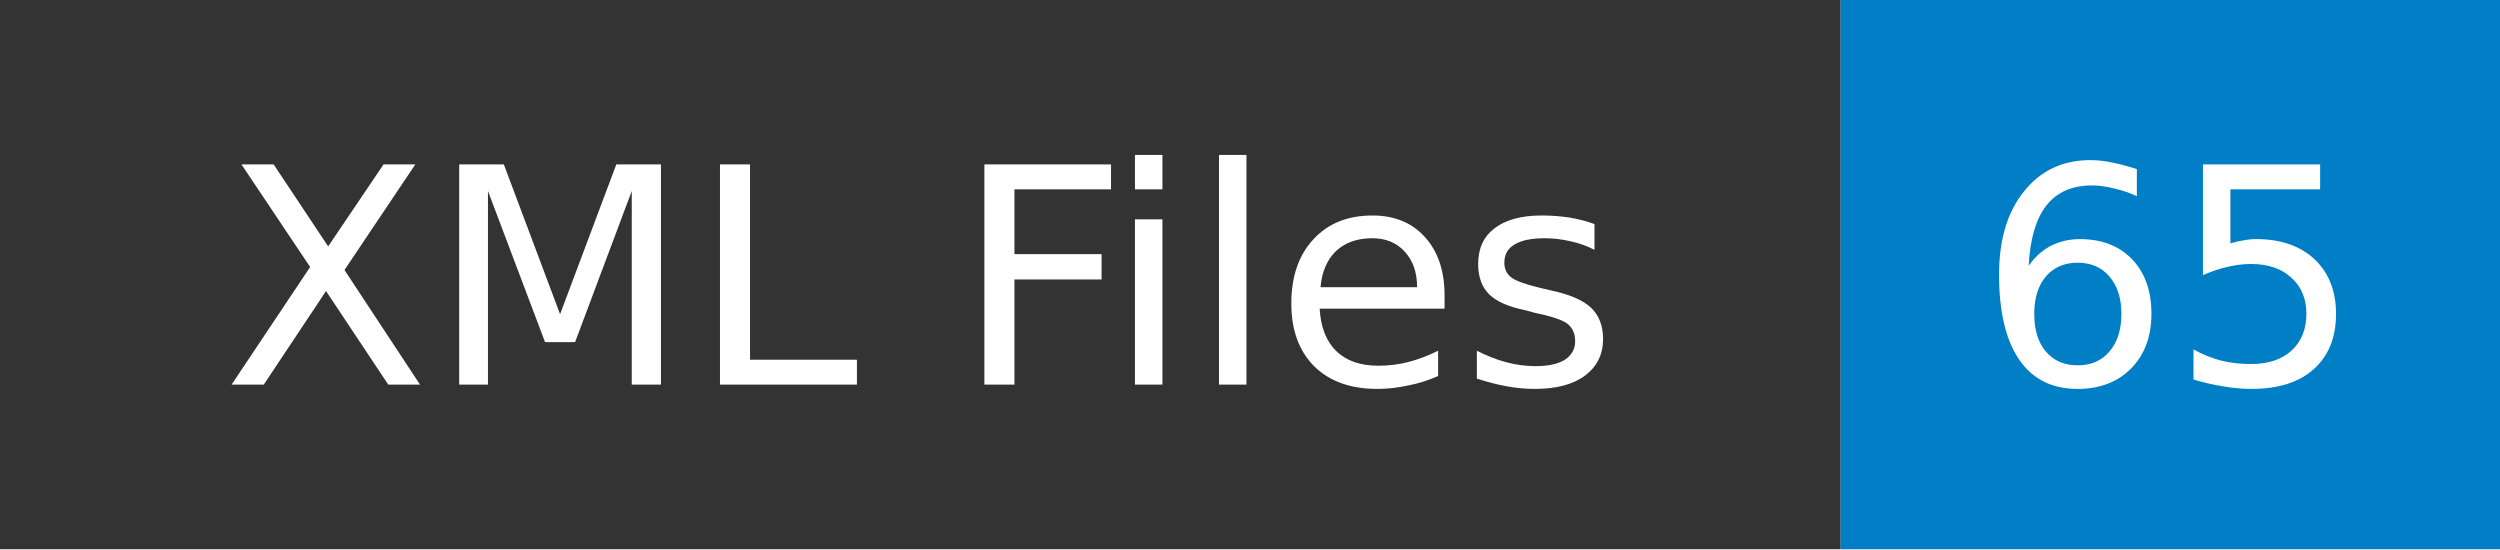
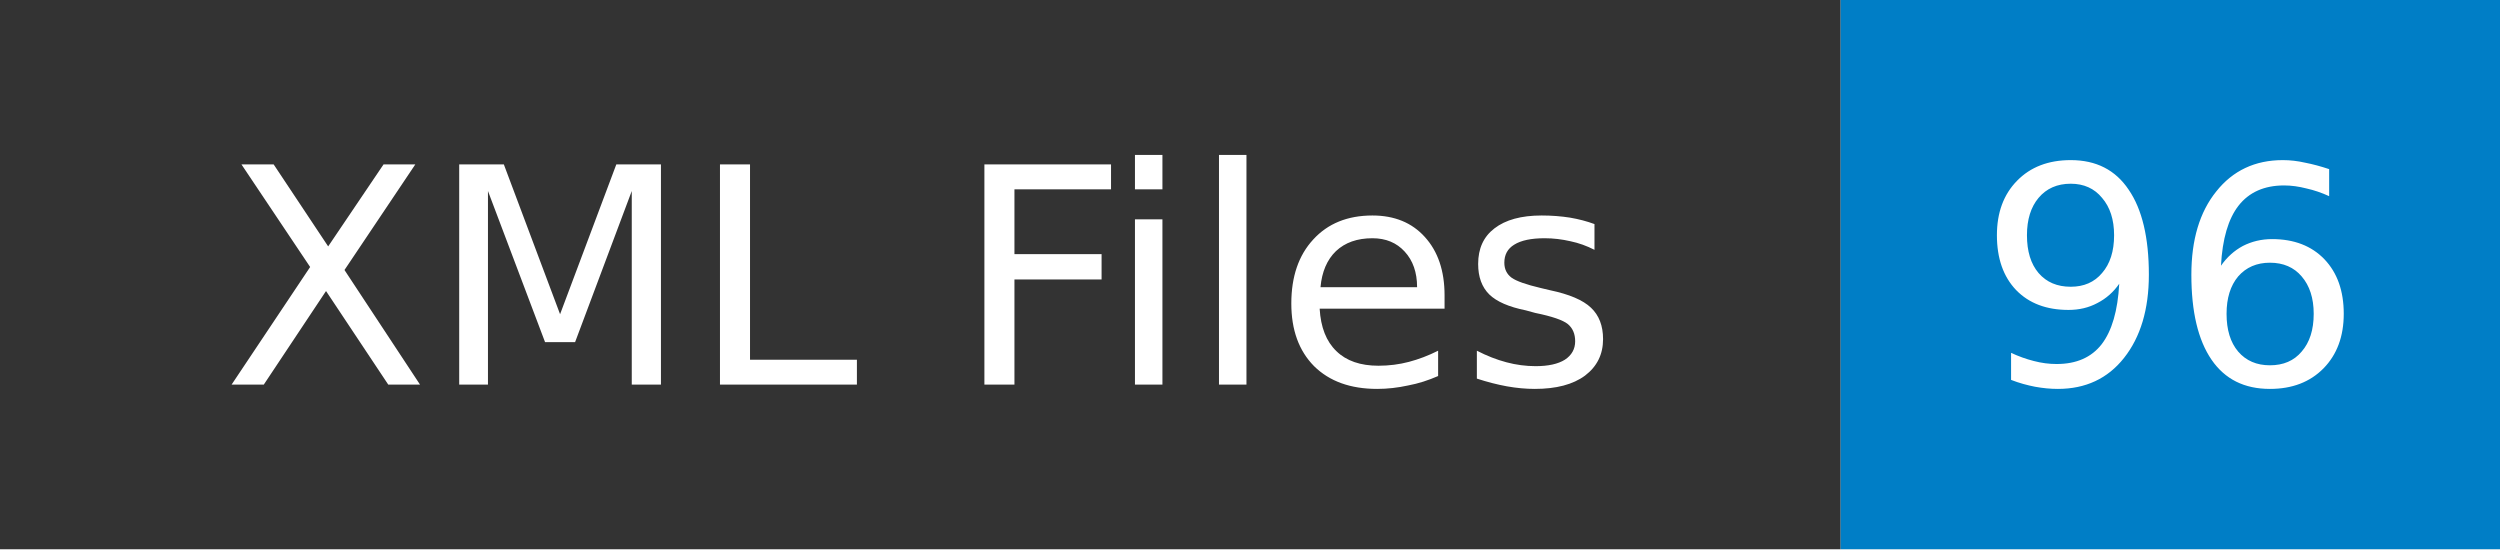
- <svg xmlns="http://www.w3.org/2000/svg" width="91" height="20" role="img" aria-label="XML Files: 65">
+ <svg xmlns="http://www.w3.org/2000/svg" width="91" height="20" role="img" aria-label="XML Files: 96">
  <mask id="anybadge_1">
    <rect width="91" height="20" fill="#fff" />
  </mask>
  <g mask="url(#anybadge_1)">
    <path fill="#333" d="M0 0h67v20H0z" />
    <path fill="#007ec6" d="M67 0h24v20H67z" />
  </g>
  <g fill="#fff" text-anchor="middle" font-family="DejaVu Sans,Verdana,Geneva,sans-serif" font-size="11">
    <text x="33.5" y="14">XML Files</text>
  </g>
  <g fill="#fff" text-anchor="middle" font-family="DejaVu Sans,Verdana,Geneva,sans-serif" font-size="11">
-     <text x="79.0" y="14">65</text>
+     <text x="79.0" y="14">96</text>
  </g>
</svg>
